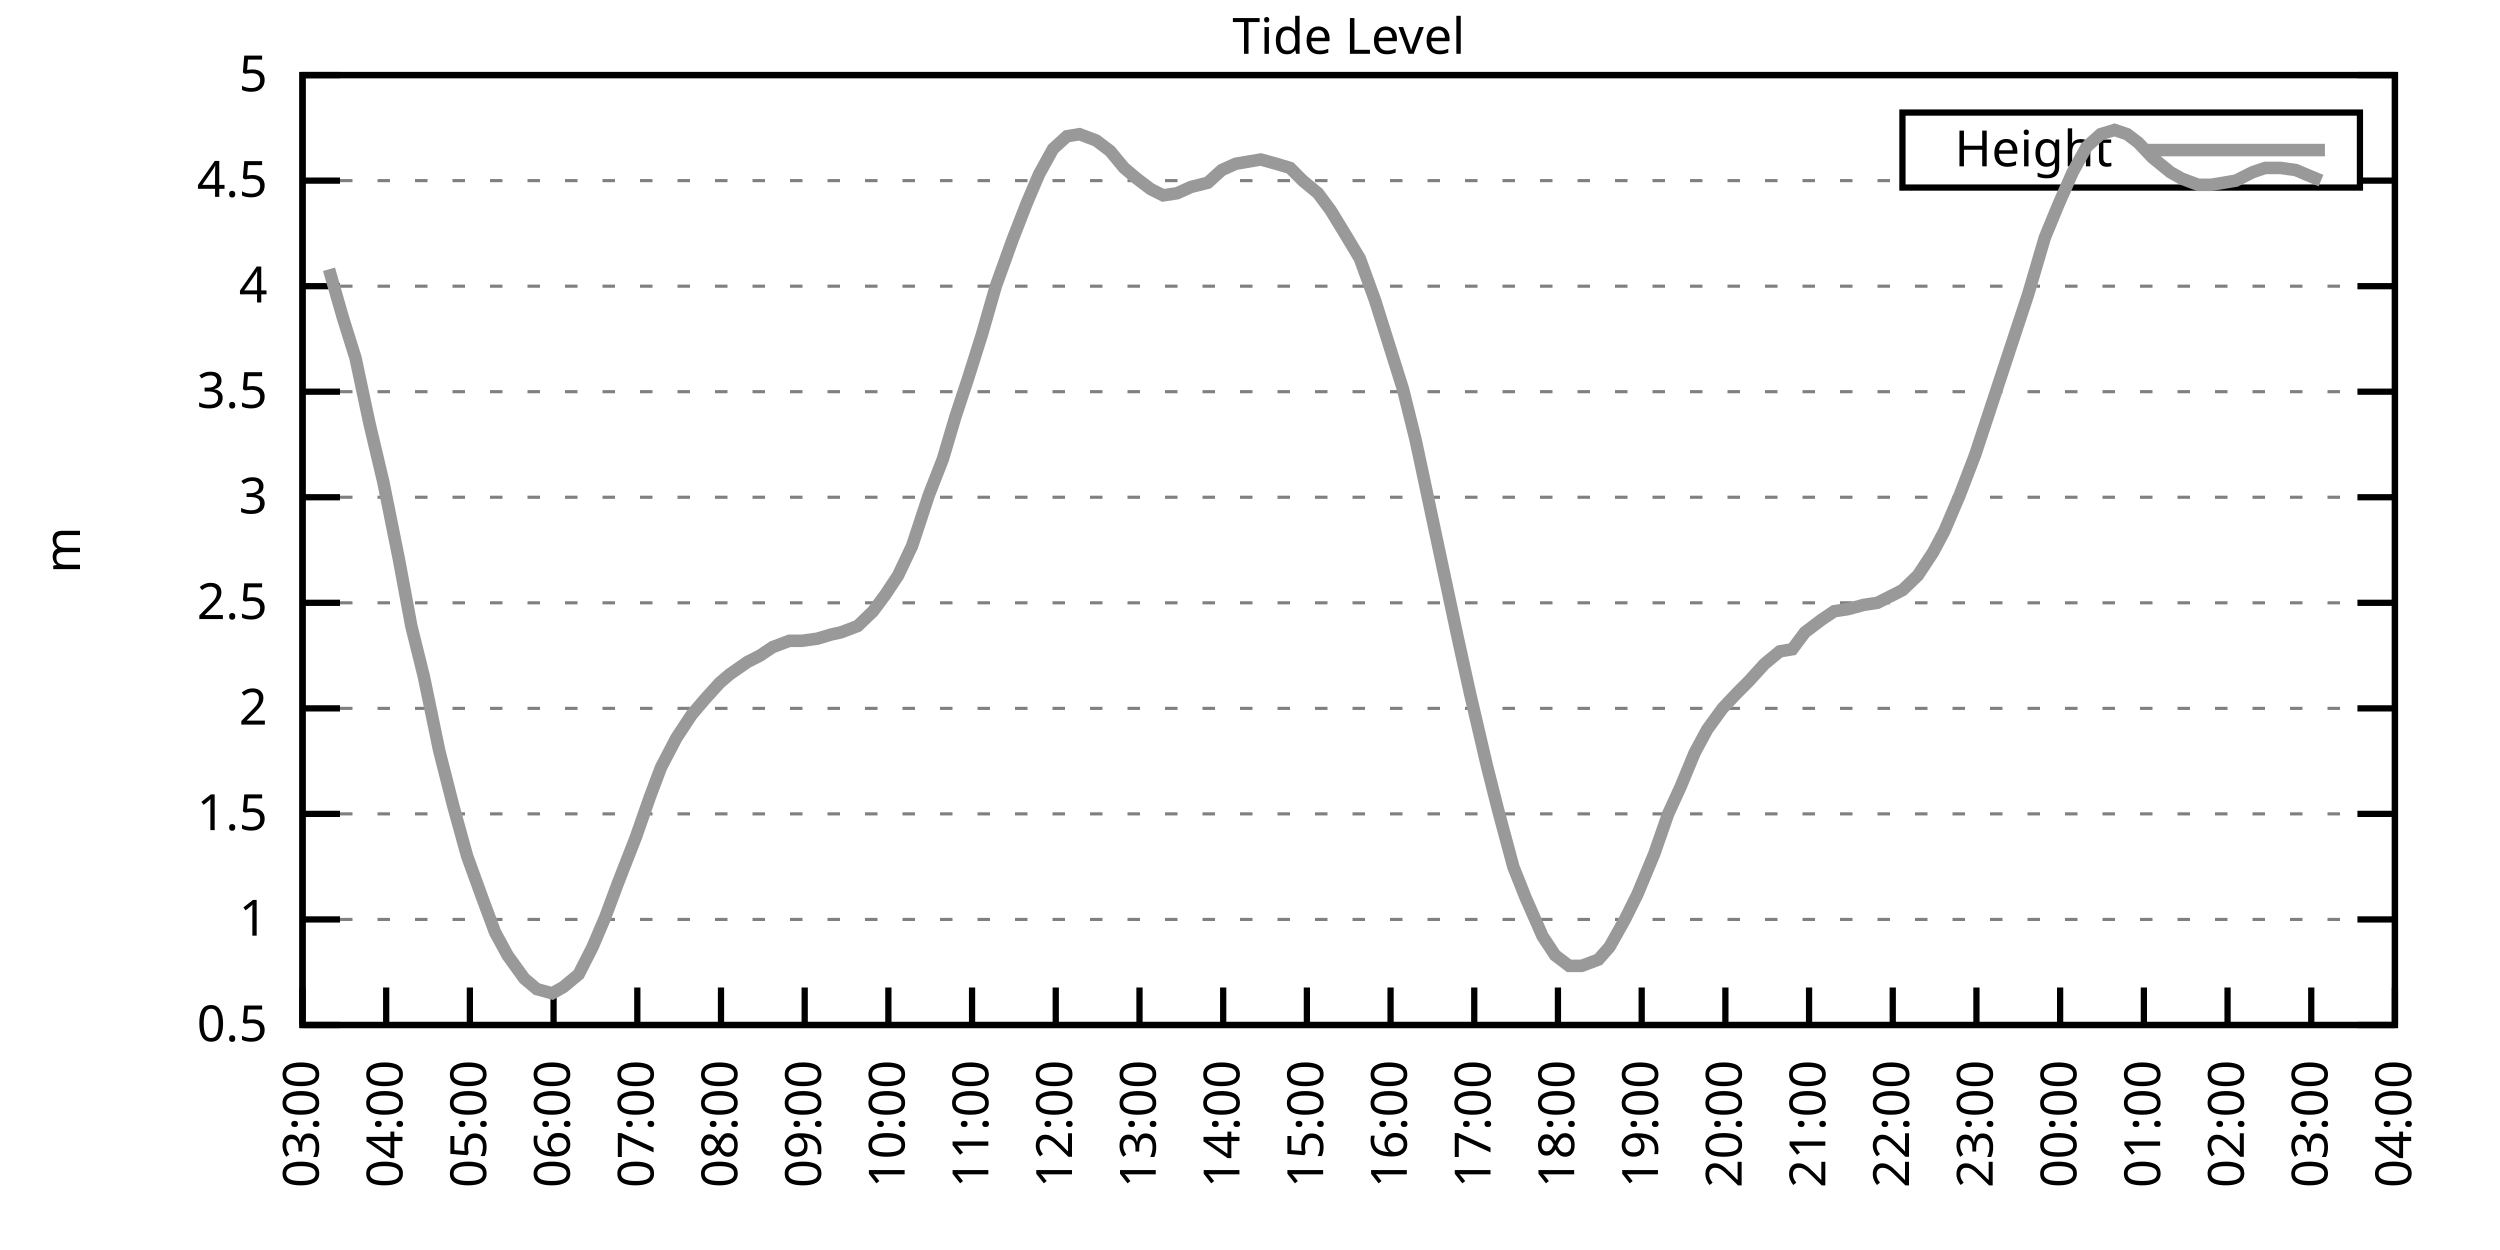
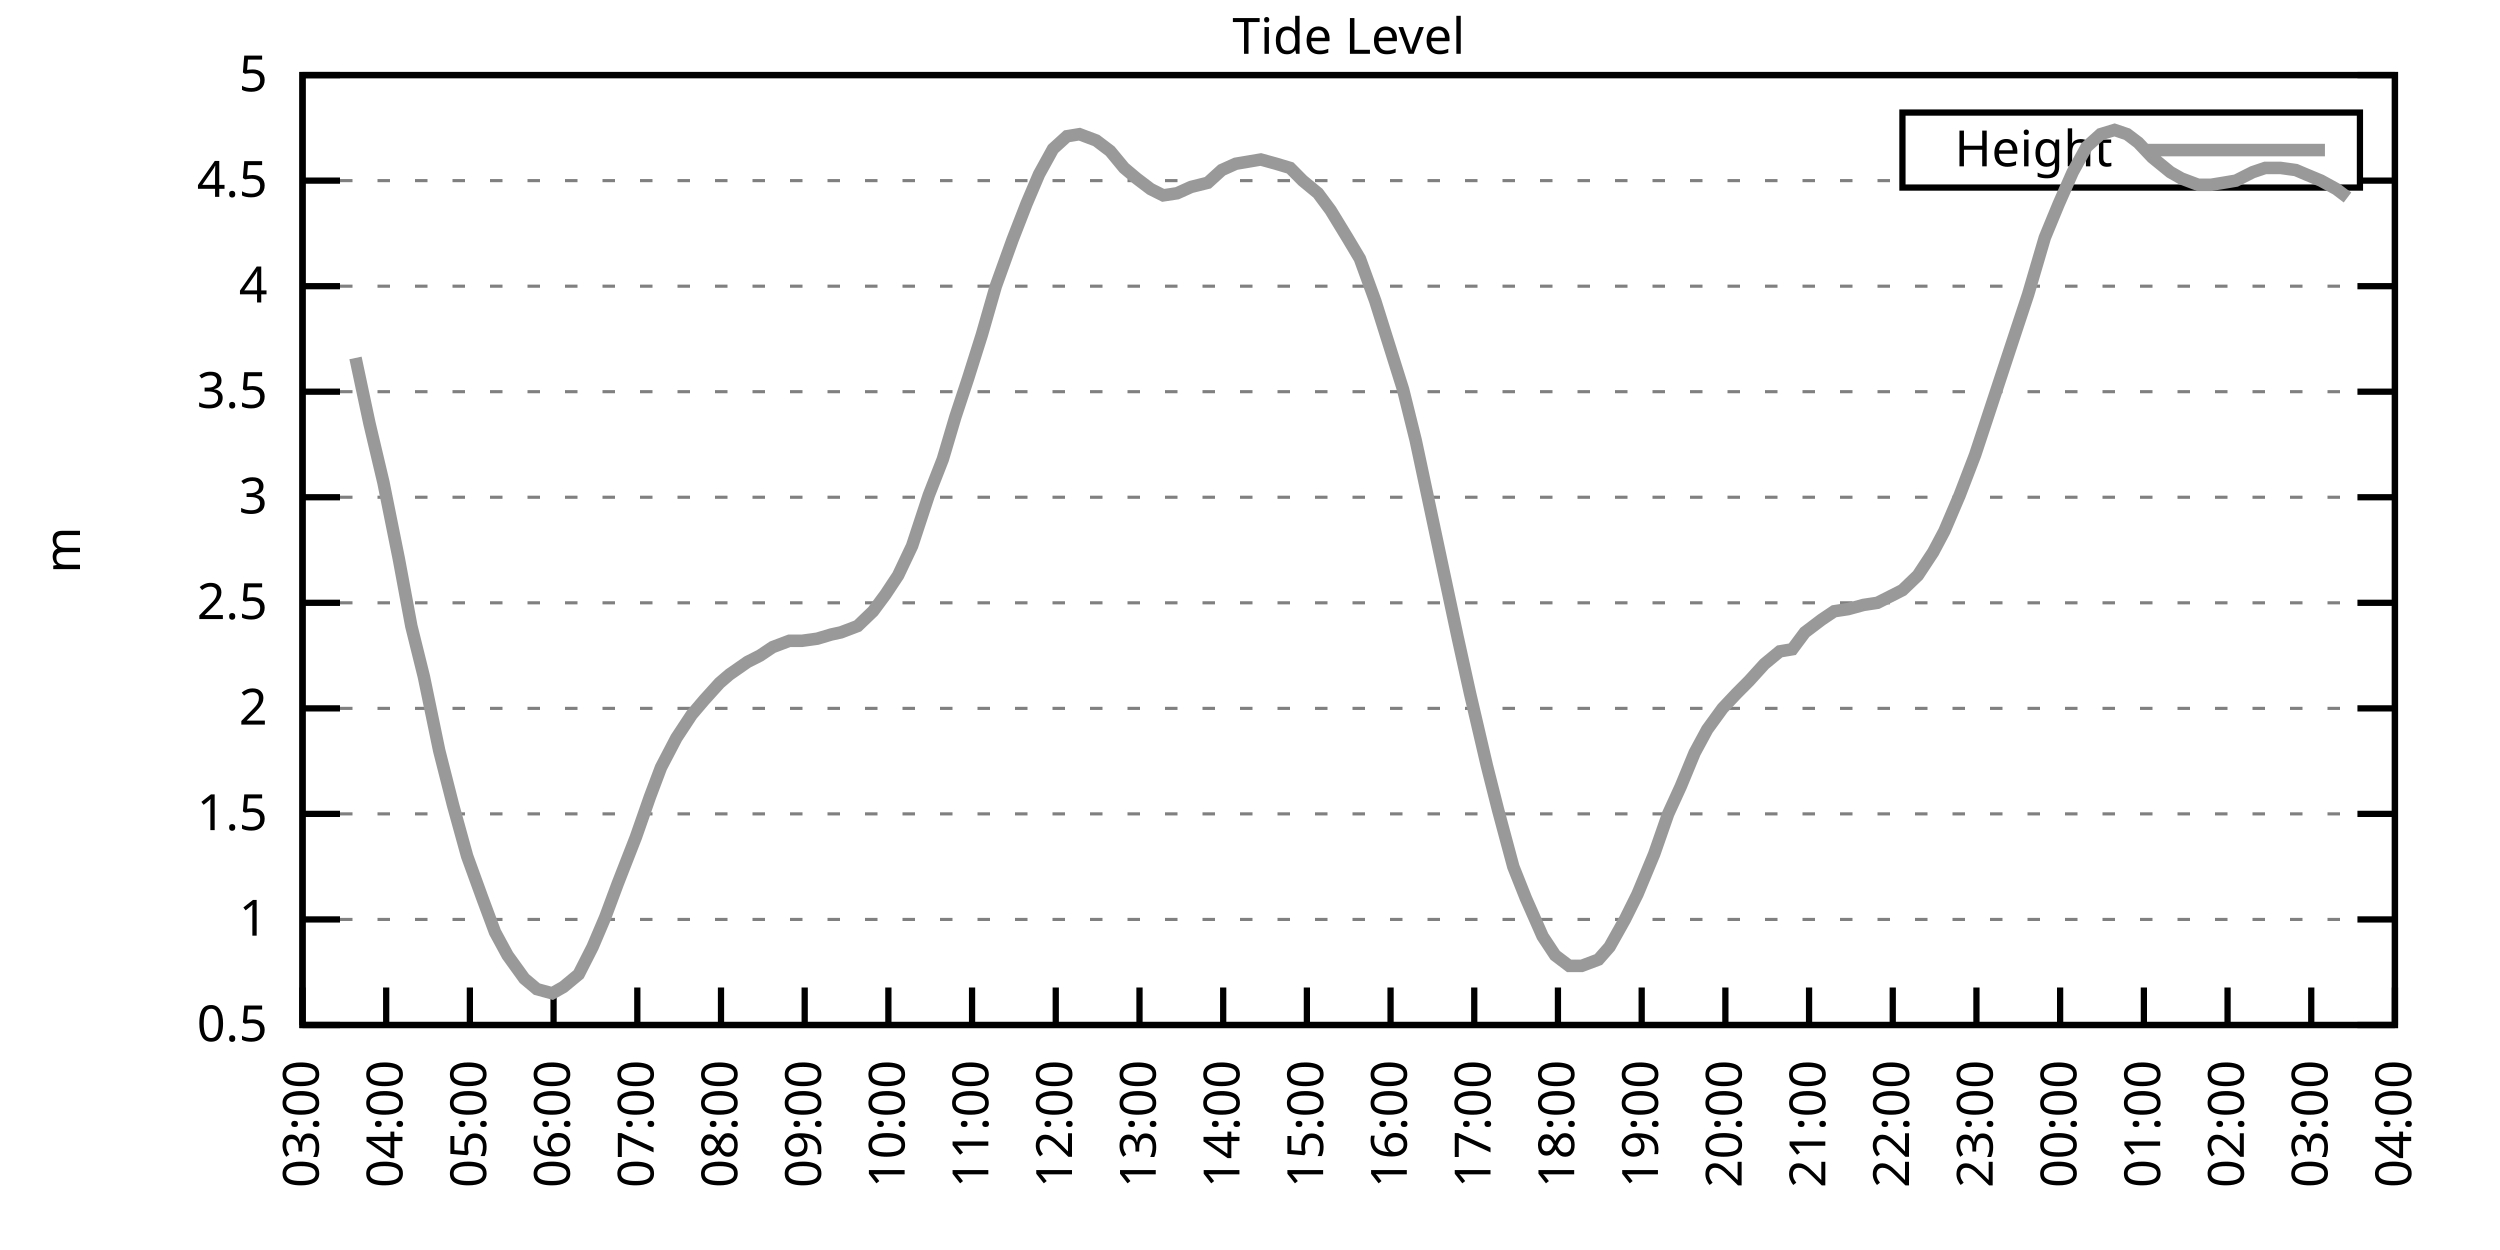
<svg xmlns="http://www.w3.org/2000/svg" xmlns:xlink="http://www.w3.org/1999/xlink" width="400" height="200" viewBox="0 0 400 200">
  <g id="gnuplot_canvas">
    <rect x="0" y="0" width="400" height="200" fill="none" />
    <defs>
      <circle id="gpDot" r="0.5" stroke-width="0.5" stroke="currentColor" />
      <path id="gpPt0" stroke-width="0.333" stroke="currentColor" d="M-1,0 h2 M0,-1 v2" />
      <path id="gpPt1" stroke-width="0.333" stroke="currentColor" d="M-1,-1 L1,1 M1,-1 L-1,1" />
      <path id="gpPt2" stroke-width="0.333" stroke="currentColor" d="M-1,0 L1,0 M0,-1 L0,1 M-1,-1 L1,1 M-1,1 L1,-1" />
      <rect id="gpPt3" stroke-width="0.333" stroke="currentColor" x="-1" y="-1" width="2" height="2" />
      <rect id="gpPt4" stroke-width="0.333" stroke="currentColor" fill="currentColor" x="-1" y="-1" width="2" height="2" />
      <circle id="gpPt5" stroke-width="0.333" stroke="currentColor" cx="0" cy="0" r="1" />
      <use xlink:href="#gpPt5" id="gpPt6" fill="currentColor" stroke="none" />
      <path id="gpPt7" stroke-width="0.333" stroke="currentColor" d="M0,-1.33 L-1.33,0.67 L1.33,0.67 z" />
      <use xlink:href="#gpPt7" id="gpPt8" fill="currentColor" stroke="none" />
      <use xlink:href="#gpPt7" id="gpPt9" stroke="currentColor" transform="rotate(180)" />
      <use xlink:href="#gpPt9" id="gpPt10" fill="currentColor" stroke="none" />
      <use xlink:href="#gpPt3" id="gpPt11" stroke="currentColor" transform="rotate(45)" />
      <use xlink:href="#gpPt11" id="gpPt12" fill="currentColor" stroke="none" />
      <path id="gpPt13" stroke-width="0.333" stroke="currentColor" d="M0,1.330 L1.265,0.411 L0.782,-1.067 L-0.782,-1.076 L-1.265,0.411 z" />
      <use xlink:href="#gpPt13" id="gpPt14" fill="currentColor" stroke="none" />
      <filter id="textbox" filterUnits="objectBoundingBox" x="0" y="0" height="1" width="1">
        <feFlood flood-color="white" flood-opacity="1" result="bgnd" />
        <feComposite in="SourceGraphic" in2="bgnd" operator="atop" />
      </filter>
      <filter id="greybox" filterUnits="objectBoundingBox" x="0" y="0" height="1" width="1">
        <feFlood flood-color="lightgrey" flood-opacity="1" result="grey" />
        <feComposite in="SourceGraphic" in2="grey" operator="atop" />
      </filter>
    </defs>
    <g fill="none" color="white" stroke="currentColor" stroke-width="1.00" stroke-linecap="butt" stroke-linejoin="miter">
</g>
    <g fill="none" color="black" stroke="currentColor" stroke-width="1.00" stroke-linecap="butt" stroke-linejoin="miter">
      <g stroke="none" shape-rendering="crispEdges">
        <polygon fill="rgb(255, 255, 255)" points="48.40,164.00 383.18,164.00 383.18,12.02 48.40,12.02 " />
      </g>
    </g>
    <g fill="none" color="black" stroke="currentColor" stroke-width="1.00" stroke-linecap="butt" stroke-linejoin="miter">
</g>
    <g fill="none" color="black" stroke="black" stroke-width="0.50" stroke-linecap="butt" stroke-linejoin="miter">
</g>
    <g fill="none" color="gray" stroke="currentColor" stroke-width="0.50" stroke-linecap="butt" stroke-linejoin="miter">
      <path stroke="gray" stroke-dasharray="2,4" class="gridline" d="M48.40,164.00 L383.19,164.00  " />
    </g>
    <g fill="none" color="gray" stroke="gray" stroke-width="1.00" stroke-linecap="butt" stroke-linejoin="miter">
</g>
    <g fill="none" color="black" stroke="currentColor" stroke-width="1.00" stroke-linecap="butt" stroke-linejoin="miter">
      <path stroke="black" d="M48.40,164.00 L54.40,164.00 M383.19,164.00 L377.19,164.00  " />
      <g transform="translate(42.80,166.60)" stroke="none" fill="black" font-family="Sans" font-size="8.00" text-anchor="end">
        <text>
          <tspan font-family="Sans"> 0.5</tspan>
        </text>
      </g>
    </g>
    <g fill="none" color="black" stroke="currentColor" stroke-width="1.00" stroke-linecap="butt" stroke-linejoin="miter">
</g>
    <g fill="none" color="black" stroke="black" stroke-width="0.50" stroke-linecap="butt" stroke-linejoin="miter">
</g>
    <g fill="none" color="gray" stroke="currentColor" stroke-width="0.50" stroke-linecap="butt" stroke-linejoin="miter">
      <path stroke="gray" stroke-dasharray="2,4" class="gridline" d="M48.40,147.11 L383.19,147.11  " />
    </g>
    <g fill="none" color="gray" stroke="gray" stroke-width="1.00" stroke-linecap="butt" stroke-linejoin="miter">
</g>
    <g fill="none" color="black" stroke="currentColor" stroke-width="1.00" stroke-linecap="butt" stroke-linejoin="miter">
      <path stroke="black" d="M48.40,147.11 L54.40,147.11 M383.19,147.11 L377.19,147.11  " />
      <g transform="translate(42.80,149.71)" stroke="none" fill="black" font-family="Sans" font-size="8.00" text-anchor="end">
        <text>
          <tspan font-family="Sans"> 1</tspan>
        </text>
      </g>
    </g>
    <g fill="none" color="black" stroke="currentColor" stroke-width="1.00" stroke-linecap="butt" stroke-linejoin="miter">
</g>
    <g fill="none" color="black" stroke="black" stroke-width="0.50" stroke-linecap="butt" stroke-linejoin="miter">
</g>
    <g fill="none" color="gray" stroke="currentColor" stroke-width="0.50" stroke-linecap="butt" stroke-linejoin="miter">
      <path stroke="gray" stroke-dasharray="2,4" class="gridline" d="M48.40,130.22 L383.19,130.22  " />
    </g>
    <g fill="none" color="gray" stroke="gray" stroke-width="1.00" stroke-linecap="butt" stroke-linejoin="miter">
</g>
    <g fill="none" color="black" stroke="currentColor" stroke-width="1.00" stroke-linecap="butt" stroke-linejoin="miter">
      <path stroke="black" d="M48.40,130.22 L54.40,130.22 M383.19,130.22 L377.19,130.22  " />
      <g transform="translate(42.80,132.82)" stroke="none" fill="black" font-family="Sans" font-size="8.00" text-anchor="end">
        <text>
          <tspan font-family="Sans"> 1.5</tspan>
        </text>
      </g>
    </g>
    <g fill="none" color="black" stroke="currentColor" stroke-width="1.00" stroke-linecap="butt" stroke-linejoin="miter">
</g>
    <g fill="none" color="black" stroke="black" stroke-width="0.50" stroke-linecap="butt" stroke-linejoin="miter">
</g>
    <g fill="none" color="gray" stroke="currentColor" stroke-width="0.50" stroke-linecap="butt" stroke-linejoin="miter">
      <path stroke="gray" stroke-dasharray="2,4" class="gridline" d="M48.40,113.34 L383.19,113.34  " />
    </g>
    <g fill="none" color="gray" stroke="gray" stroke-width="1.00" stroke-linecap="butt" stroke-linejoin="miter">
</g>
    <g fill="none" color="black" stroke="currentColor" stroke-width="1.00" stroke-linecap="butt" stroke-linejoin="miter">
      <path stroke="black" d="M48.40,113.34 L54.40,113.34 M383.19,113.34 L377.19,113.34  " />
      <g transform="translate(42.80,115.94)" stroke="none" fill="black" font-family="Sans" font-size="8.00" text-anchor="end">
        <text>
          <tspan font-family="Sans"> 2</tspan>
        </text>
      </g>
    </g>
    <g fill="none" color="black" stroke="currentColor" stroke-width="1.00" stroke-linecap="butt" stroke-linejoin="miter">
</g>
    <g fill="none" color="black" stroke="black" stroke-width="0.50" stroke-linecap="butt" stroke-linejoin="miter">
</g>
    <g fill="none" color="gray" stroke="currentColor" stroke-width="0.50" stroke-linecap="butt" stroke-linejoin="miter">
      <path stroke="gray" stroke-dasharray="2,4" class="gridline" d="M48.40,96.45 L383.19,96.45  " />
    </g>
    <g fill="none" color="gray" stroke="gray" stroke-width="1.00" stroke-linecap="butt" stroke-linejoin="miter">
</g>
    <g fill="none" color="black" stroke="currentColor" stroke-width="1.00" stroke-linecap="butt" stroke-linejoin="miter">
      <path stroke="black" d="M48.40,96.45 L54.40,96.45 M383.19,96.45 L377.19,96.45  " />
      <g transform="translate(42.80,99.05)" stroke="none" fill="black" font-family="Sans" font-size="8.00" text-anchor="end">
        <text>
          <tspan font-family="Sans"> 2.5</tspan>
        </text>
      </g>
    </g>
    <g fill="none" color="black" stroke="currentColor" stroke-width="1.00" stroke-linecap="butt" stroke-linejoin="miter">
</g>
    <g fill="none" color="black" stroke="black" stroke-width="0.50" stroke-linecap="butt" stroke-linejoin="miter">
</g>
    <g fill="none" color="gray" stroke="currentColor" stroke-width="0.50" stroke-linecap="butt" stroke-linejoin="miter">
      <path stroke="gray" stroke-dasharray="2,4" class="gridline" d="M48.40,79.56 L383.19,79.56  " />
    </g>
    <g fill="none" color="gray" stroke="gray" stroke-width="1.00" stroke-linecap="butt" stroke-linejoin="miter">
</g>
    <g fill="none" color="black" stroke="currentColor" stroke-width="1.00" stroke-linecap="butt" stroke-linejoin="miter">
      <path stroke="black" d="M48.40,79.56 L54.40,79.56 M383.19,79.56 L377.19,79.56  " />
      <g transform="translate(42.80,82.16)" stroke="none" fill="black" font-family="Sans" font-size="8.00" text-anchor="end">
        <text>
          <tspan font-family="Sans"> 3</tspan>
        </text>
      </g>
    </g>
    <g fill="none" color="black" stroke="currentColor" stroke-width="1.00" stroke-linecap="butt" stroke-linejoin="miter">
</g>
    <g fill="none" color="black" stroke="black" stroke-width="0.50" stroke-linecap="butt" stroke-linejoin="miter">
</g>
    <g fill="none" color="gray" stroke="currentColor" stroke-width="0.50" stroke-linecap="butt" stroke-linejoin="miter">
      <path stroke="gray" stroke-dasharray="2,4" class="gridline" d="M48.40,62.67 L383.19,62.67  " />
    </g>
    <g fill="none" color="gray" stroke="gray" stroke-width="1.00" stroke-linecap="butt" stroke-linejoin="miter">
</g>
    <g fill="none" color="black" stroke="currentColor" stroke-width="1.00" stroke-linecap="butt" stroke-linejoin="miter">
      <path stroke="black" d="M48.40,62.67 L54.40,62.67 M383.19,62.67 L377.19,62.67  " />
      <g transform="translate(42.80,65.27)" stroke="none" fill="black" font-family="Sans" font-size="8.00" text-anchor="end">
        <text>
          <tspan font-family="Sans"> 3.5</tspan>
        </text>
      </g>
    </g>
    <g fill="none" color="black" stroke="currentColor" stroke-width="1.00" stroke-linecap="butt" stroke-linejoin="miter">
</g>
    <g fill="none" color="black" stroke="black" stroke-width="0.50" stroke-linecap="butt" stroke-linejoin="miter">
</g>
    <g fill="none" color="gray" stroke="currentColor" stroke-width="0.50" stroke-linecap="butt" stroke-linejoin="miter">
      <path stroke="gray" stroke-dasharray="2,4" class="gridline" d="M48.40,45.79 L383.19,45.79  " />
    </g>
    <g fill="none" color="gray" stroke="gray" stroke-width="1.00" stroke-linecap="butt" stroke-linejoin="miter">
</g>
    <g fill="none" color="black" stroke="currentColor" stroke-width="1.00" stroke-linecap="butt" stroke-linejoin="miter">
      <path stroke="black" d="M48.40,45.79 L54.40,45.79 M383.19,45.79 L377.19,45.79  " />
      <g transform="translate(42.80,48.39)" stroke="none" fill="black" font-family="Sans" font-size="8.00" text-anchor="end">
        <text>
          <tspan font-family="Sans"> 4</tspan>
        </text>
      </g>
    </g>
    <g fill="none" color="black" stroke="currentColor" stroke-width="1.00" stroke-linecap="butt" stroke-linejoin="miter">
</g>
    <g fill="none" color="black" stroke="black" stroke-width="0.50" stroke-linecap="butt" stroke-linejoin="miter">
</g>
    <g fill="none" color="gray" stroke="currentColor" stroke-width="0.50" stroke-linecap="butt" stroke-linejoin="miter">
      <path stroke="gray" stroke-dasharray="2,4" class="gridline" d="M48.40,28.90 L304.39,28.90 M377.59,28.90 L383.19,28.90  " />
    </g>
    <g fill="none" color="gray" stroke="gray" stroke-width="1.00" stroke-linecap="butt" stroke-linejoin="miter">
</g>
    <g fill="none" color="black" stroke="currentColor" stroke-width="1.00" stroke-linecap="butt" stroke-linejoin="miter">
      <path stroke="black" d="M48.40,28.90 L54.40,28.90 M383.19,28.90 L377.19,28.90  " />
      <g transform="translate(42.80,31.50)" stroke="none" fill="black" font-family="Sans" font-size="8.00" text-anchor="end">
        <text>
          <tspan font-family="Sans"> 4.5</tspan>
        </text>
      </g>
    </g>
    <g fill="none" color="black" stroke="currentColor" stroke-width="1.00" stroke-linecap="butt" stroke-linejoin="miter">
</g>
    <g fill="none" color="black" stroke="black" stroke-width="0.50" stroke-linecap="butt" stroke-linejoin="miter">
</g>
    <g fill="none" color="gray" stroke="currentColor" stroke-width="0.50" stroke-linecap="butt" stroke-linejoin="miter">
      <path stroke="gray" stroke-dasharray="2,4" class="gridline" d="M48.40,12.01 L383.19,12.01  " />
    </g>
    <g fill="none" color="gray" stroke="gray" stroke-width="1.00" stroke-linecap="butt" stroke-linejoin="miter">
</g>
    <g fill="none" color="black" stroke="currentColor" stroke-width="1.00" stroke-linecap="butt" stroke-linejoin="miter">
      <path stroke="black" d="M48.40,12.01 L54.40,12.01 M383.19,12.01 L377.19,12.01  " />
      <g transform="translate(42.80,14.61)" stroke="none" fill="black" font-family="Sans" font-size="8.00" text-anchor="end">
        <text>
          <tspan font-family="Sans"> 5</tspan>
        </text>
      </g>
    </g>
    <g fill="none" color="black" stroke="currentColor" stroke-width="1.00" stroke-linecap="butt" stroke-linejoin="miter">
      <path stroke="black" d="M48.40,164.00 L48.40,158.00  " />
      <g transform="translate(51.00,169.60) rotate(270.00)" stroke="none" fill="black" font-family="Sans" font-size="8.00" text-anchor="end">
        <text>
          <tspan font-family="Sans">03:00</tspan>
        </text>
      </g>
    </g>
    <g fill="none" color="black" stroke="currentColor" stroke-width="1.00" stroke-linecap="butt" stroke-linejoin="miter">
      <path stroke="black" d="M61.79,164.00 L61.79,158.00  " />
      <g transform="translate(64.39,169.60) rotate(270.00)" stroke="none" fill="black" font-family="Sans" font-size="8.00" text-anchor="end">
        <text>
          <tspan font-family="Sans">04:00</tspan>
        </text>
      </g>
    </g>
    <g fill="none" color="black" stroke="currentColor" stroke-width="1.00" stroke-linecap="butt" stroke-linejoin="miter">
      <path stroke="black" d="M75.18,164.00 L75.18,158.00  " />
      <g transform="translate(77.78,169.60) rotate(270.00)" stroke="none" fill="black" font-family="Sans" font-size="8.00" text-anchor="end">
        <text>
          <tspan font-family="Sans">05:00</tspan>
        </text>
      </g>
    </g>
    <g fill="none" color="black" stroke="currentColor" stroke-width="1.00" stroke-linecap="butt" stroke-linejoin="miter">
      <path stroke="black" d="M88.57,164.00 L88.57,158.00  " />
      <g transform="translate(91.17,169.60) rotate(270.00)" stroke="none" fill="black" font-family="Sans" font-size="8.00" text-anchor="end">
        <text>
          <tspan font-family="Sans">06:00</tspan>
        </text>
      </g>
    </g>
    <g fill="none" color="black" stroke="currentColor" stroke-width="1.00" stroke-linecap="butt" stroke-linejoin="miter">
      <path stroke="black" d="M101.97,164.00 L101.97,158.00  " />
      <g transform="translate(104.57,169.60) rotate(270.00)" stroke="none" fill="black" font-family="Sans" font-size="8.00" text-anchor="end">
        <text>
          <tspan font-family="Sans">07:00</tspan>
        </text>
      </g>
    </g>
    <g fill="none" color="black" stroke="currentColor" stroke-width="1.00" stroke-linecap="butt" stroke-linejoin="miter">
      <path stroke="black" d="M115.36,164.00 L115.36,158.00  " />
      <g transform="translate(117.96,169.60) rotate(270.00)" stroke="none" fill="black" font-family="Sans" font-size="8.00" text-anchor="end">
        <text>
          <tspan font-family="Sans">08:00</tspan>
        </text>
      </g>
    </g>
    <g fill="none" color="black" stroke="currentColor" stroke-width="1.00" stroke-linecap="butt" stroke-linejoin="miter">
      <path stroke="black" d="M128.75,164.00 L128.75,158.00  " />
      <g transform="translate(131.35,169.60) rotate(270.00)" stroke="none" fill="black" font-family="Sans" font-size="8.00" text-anchor="end">
        <text>
          <tspan font-family="Sans">09:00</tspan>
        </text>
      </g>
    </g>
    <g fill="none" color="black" stroke="currentColor" stroke-width="1.00" stroke-linecap="butt" stroke-linejoin="miter">
      <path stroke="black" d="M142.14,164.00 L142.14,158.00  " />
      <g transform="translate(144.74,169.60) rotate(270.00)" stroke="none" fill="black" font-family="Sans" font-size="8.00" text-anchor="end">
        <text>
          <tspan font-family="Sans">10:00</tspan>
        </text>
      </g>
    </g>
    <g fill="none" color="black" stroke="currentColor" stroke-width="1.00" stroke-linecap="butt" stroke-linejoin="miter">
      <path stroke="black" d="M155.53,164.00 L155.53,158.00  " />
      <g transform="translate(158.13,169.60) rotate(270.00)" stroke="none" fill="black" font-family="Sans" font-size="8.00" text-anchor="end">
        <text>
          <tspan font-family="Sans">11:00</tspan>
        </text>
      </g>
    </g>
    <g fill="none" color="black" stroke="currentColor" stroke-width="1.00" stroke-linecap="butt" stroke-linejoin="miter">
      <path stroke="black" d="M168.92,164.00 L168.92,158.00  " />
      <g transform="translate(171.52,169.60) rotate(270.00)" stroke="none" fill="black" font-family="Sans" font-size="8.00" text-anchor="end">
        <text>
          <tspan font-family="Sans">12:00</tspan>
        </text>
      </g>
    </g>
    <g fill="none" color="black" stroke="currentColor" stroke-width="1.00" stroke-linecap="butt" stroke-linejoin="miter">
      <path stroke="black" d="M182.32,164.00 L182.32,158.00  " />
      <g transform="translate(184.92,169.60) rotate(270.00)" stroke="none" fill="black" font-family="Sans" font-size="8.00" text-anchor="end">
        <text>
          <tspan font-family="Sans">13:00</tspan>
        </text>
      </g>
    </g>
    <g fill="none" color="black" stroke="currentColor" stroke-width="1.00" stroke-linecap="butt" stroke-linejoin="miter">
      <path stroke="black" d="M195.71,164.00 L195.71,158.00  " />
      <g transform="translate(198.31,169.60) rotate(270.00)" stroke="none" fill="black" font-family="Sans" font-size="8.00" text-anchor="end">
        <text>
          <tspan font-family="Sans">14:00</tspan>
        </text>
      </g>
    </g>
    <g fill="none" color="black" stroke="currentColor" stroke-width="1.00" stroke-linecap="butt" stroke-linejoin="miter">
      <path stroke="black" d="M209.10,164.00 L209.10,158.00  " />
      <g transform="translate(211.70,169.60) rotate(270.00)" stroke="none" fill="black" font-family="Sans" font-size="8.00" text-anchor="end">
        <text>
          <tspan font-family="Sans">15:00</tspan>
        </text>
      </g>
    </g>
    <g fill="none" color="black" stroke="currentColor" stroke-width="1.00" stroke-linecap="butt" stroke-linejoin="miter">
      <path stroke="black" d="M222.49,164.00 L222.49,158.00  " />
      <g transform="translate(225.09,169.60) rotate(270.00)" stroke="none" fill="black" font-family="Sans" font-size="8.00" text-anchor="end">
        <text>
          <tspan font-family="Sans">16:00</tspan>
        </text>
      </g>
    </g>
    <g fill="none" color="black" stroke="currentColor" stroke-width="1.00" stroke-linecap="butt" stroke-linejoin="miter">
      <path stroke="black" d="M235.88,164.00 L235.88,158.00  " />
      <g transform="translate(238.48,169.60) rotate(270.00)" stroke="none" fill="black" font-family="Sans" font-size="8.00" text-anchor="end">
        <text>
          <tspan font-family="Sans">17:00</tspan>
        </text>
      </g>
    </g>
    <g fill="none" color="black" stroke="currentColor" stroke-width="1.00" stroke-linecap="butt" stroke-linejoin="miter">
      <path stroke="black" d="M249.27,164.00 L249.27,158.00  " />
      <g transform="translate(251.87,169.60) rotate(270.00)" stroke="none" fill="black" font-family="Sans" font-size="8.00" text-anchor="end">
        <text>
          <tspan font-family="Sans">18:00</tspan>
        </text>
      </g>
    </g>
    <g fill="none" color="black" stroke="currentColor" stroke-width="1.00" stroke-linecap="butt" stroke-linejoin="miter">
      <path stroke="black" d="M262.67,164.00 L262.67,158.00  " />
      <g transform="translate(265.27,169.60) rotate(270.00)" stroke="none" fill="black" font-family="Sans" font-size="8.00" text-anchor="end">
        <text>
          <tspan font-family="Sans">19:00</tspan>
        </text>
      </g>
    </g>
    <g fill="none" color="black" stroke="currentColor" stroke-width="1.00" stroke-linecap="butt" stroke-linejoin="miter">
      <path stroke="black" d="M276.06,164.00 L276.06,158.00  " />
      <g transform="translate(278.66,169.60) rotate(270.00)" stroke="none" fill="black" font-family="Sans" font-size="8.00" text-anchor="end">
        <text>
          <tspan font-family="Sans">20:00</tspan>
        </text>
      </g>
    </g>
    <g fill="none" color="black" stroke="currentColor" stroke-width="1.00" stroke-linecap="butt" stroke-linejoin="miter">
      <path stroke="black" d="M289.45,164.00 L289.45,158.00  " />
      <g transform="translate(292.05,169.60) rotate(270.00)" stroke="none" fill="black" font-family="Sans" font-size="8.00" text-anchor="end">
        <text>
          <tspan font-family="Sans">21:00</tspan>
        </text>
      </g>
    </g>
    <g fill="none" color="black" stroke="currentColor" stroke-width="1.00" stroke-linecap="butt" stroke-linejoin="miter">
      <path stroke="black" d="M302.84,164.00 L302.84,158.00  " />
      <g transform="translate(305.44,169.60) rotate(270.00)" stroke="none" fill="black" font-family="Sans" font-size="8.00" text-anchor="end">
        <text>
          <tspan font-family="Sans">22:00</tspan>
        </text>
      </g>
    </g>
    <g fill="none" color="black" stroke="currentColor" stroke-width="1.00" stroke-linecap="butt" stroke-linejoin="miter">
      <path stroke="black" d="M316.23,164.00 L316.23,158.00  " />
      <g transform="translate(318.83,169.60) rotate(270.00)" stroke="none" fill="black" font-family="Sans" font-size="8.00" text-anchor="end">
        <text>
          <tspan font-family="Sans">23:00</tspan>
        </text>
      </g>
    </g>
    <g fill="none" color="black" stroke="currentColor" stroke-width="1.00" stroke-linecap="butt" stroke-linejoin="miter">
      <path stroke="black" d="M329.62,164.00 L329.62,158.00  " />
      <g transform="translate(332.22,169.60) rotate(270.00)" stroke="none" fill="black" font-family="Sans" font-size="8.00" text-anchor="end">
        <text>
          <tspan font-family="Sans">00:00</tspan>
        </text>
      </g>
    </g>
    <g fill="none" color="black" stroke="currentColor" stroke-width="1.00" stroke-linecap="butt" stroke-linejoin="miter">
      <path stroke="black" d="M343.02,164.00 L343.02,158.00  " />
      <g transform="translate(345.62,169.60) rotate(270.00)" stroke="none" fill="black" font-family="Sans" font-size="8.00" text-anchor="end">
        <text>
          <tspan font-family="Sans">01:00</tspan>
        </text>
      </g>
    </g>
    <g fill="none" color="black" stroke="currentColor" stroke-width="1.00" stroke-linecap="butt" stroke-linejoin="miter">
      <path stroke="black" d="M356.41,164.00 L356.41,158.00  " />
      <g transform="translate(359.01,169.60) rotate(270.00)" stroke="none" fill="black" font-family="Sans" font-size="8.00" text-anchor="end">
        <text>
          <tspan font-family="Sans">02:00</tspan>
        </text>
      </g>
    </g>
    <g fill="none" color="black" stroke="currentColor" stroke-width="1.00" stroke-linecap="butt" stroke-linejoin="miter">
      <path stroke="black" d="M369.80,164.00 L369.80,158.00  " />
      <g transform="translate(372.40,169.60) rotate(270.00)" stroke="none" fill="black" font-family="Sans" font-size="8.00" text-anchor="end">
        <text>
          <tspan font-family="Sans">03:00</tspan>
        </text>
      </g>
    </g>
    <g fill="none" color="black" stroke="currentColor" stroke-width="1.00" stroke-linecap="butt" stroke-linejoin="miter">
      <path stroke="black" d="M383.19,164.00 L383.19,158.00  " />
      <g transform="translate(385.79,169.60) rotate(270.00)" stroke="none" fill="black" font-family="Sans" font-size="8.00" text-anchor="end">
        <text>
          <tspan font-family="Sans">04:00</tspan>
        </text>
      </g>
    </g>
    <g fill="none" color="black" stroke="currentColor" stroke-width="1.00" stroke-linecap="butt" stroke-linejoin="miter">
</g>
    <g fill="none" color="black" stroke="currentColor" stroke-width="1.00" stroke-linecap="butt" stroke-linejoin="miter">
      <path stroke="black" d="M48.40,12.01 L48.40,164.00 L383.19,164.00 L383.19,12.01 L48.40,12.01 Z  " />
    </g>
    <g fill="none" color="black" stroke="currentColor" stroke-width="1.00" stroke-linecap="butt" stroke-linejoin="miter">
</g>
    <g fill="none" color="black" stroke="currentColor" stroke-width="1.00" stroke-linecap="butt" stroke-linejoin="miter">
      <path stroke="black" d="M304.39,30.01 L304.39,18.01 L377.59,18.01 L377.59,30.01 L304.39,30.01 Z  " />
    </g>
    <g id="Tide_level_plot_1">
      <g fill="none" color="white" stroke="black" stroke-width="2.00" stroke-linecap="butt" stroke-linejoin="miter">
</g>
      <g fill="none" color="black" stroke="currentColor" stroke-width="2.00" stroke-linecap="butt" stroke-linejoin="miter">
        <g transform="translate(337.99,26.61)" stroke="none" fill="black" font-family="Sans" font-size="8.00" text-anchor="end">
          <text>
            <tspan font-family="Sans">Height</tspan>
          </text>
        </g>
      </g>
      <g fill="none" color="black" stroke="currentColor" stroke-width="2.00" stroke-linecap="butt" stroke-linejoin="miter">
-         <path stroke="rgb(153, 153, 153)" d="M343.59,24.01 L371.99,24.01 M52.64,43.08 L54.87,50.85 L56.88,57.27 L59.11,67.74 L61.35,77.20 L63.80,89.36   L65.81,100.16 L67.82,108.27 L70.27,120.09 L72.50,128.87 L74.74,136.98 L77.19,143.73 L79.20,149.14 L81.21,152.85   L83.89,156.57 L85.90,158.26 L88.35,158.93 L90.14,157.92 L92.59,155.89 L94.82,151.50 L96.83,146.77 L98.84,141.37   L101.74,133.94 L103.98,127.52 L105.76,122.79 L108.22,118.07 L110.67,114.35 L112.68,111.99 L115.13,109.28 L116.70,107.93   L119.60,105.91 L121.61,104.89 L123.62,103.54 L126.29,102.53 L128.30,102.53 L130.76,102.19 L132.99,101.52 L134.55,101.18   L137.23,100.16 L139.69,97.80 L141.69,95.10 L143.70,92.06 L145.94,87.33 L148.61,79.22 L150.85,73.48 L152.85,66.73   L154.86,60.65 L157.10,53.55 L159.33,45.79 L162.01,38.35 L164.24,32.61 L166.25,27.88 L168.48,23.83 L170.71,21.80   L172.72,21.47 L175.40,22.48 L177.63,24.17 L179.86,26.87 L181.87,28.56 L184.10,30.25 L186.11,31.26 L188.34,30.92   L190.57,29.91 L193.25,29.24 L195.48,27.21 L197.72,26.20 L199.73,25.86 L201.73,25.52 L204.19,26.20 L206.42,26.87   L208.43,28.90 L210.88,30.92 L212.89,33.63 L215.57,38.02 L217.58,41.39 L220.04,48.15 L222.27,55.24 L224.50,62.34   L226.51,70.44 L228.74,80.91 L230.75,90.37 L233.20,101.85 L235.21,110.97 L237.89,122.46 L239.68,129.55 L242.13,138.67   L244.14,143.73 L246.82,149.81 L248.83,152.85 L251.06,154.54 L253.07,154.54 L255.75,153.53 L257.53,151.50 L259.99,147.11   L262.00,143.06 L264.67,136.64 L266.91,130.22 L268.92,125.83 L271.15,120.43 L273.16,116.71 L275.61,113.34 L277.84,110.97   L279.85,108.95 L282.31,106.24 L284.76,104.22 L286.77,103.88 L288.78,101.18 L291.46,99.15 L293.47,97.80 L295.70,97.46   L298.15,96.79 L300.39,96.45 L302.39,95.44 L304.40,94.42 L306.86,92.06 L309.31,88.34 L311.10,84.97 L313.55,79.22   L316.01,72.81 L318.02,66.73 L320.47,59.30 L322.70,52.54 L324.49,47.14 L327.17,38.02 L329.40,32.61 L331.63,27.55   L333.86,23.49 L336.10,21.47 L338.33,20.79 L340.34,21.47 L342.12,22.82 L344.35,25.18 L347.26,27.55 L349.04,28.56   L351.72,29.57 L353.73,29.57 L355.74,29.24 L357.75,28.90 L360.42,27.55 L362.43,26.87 L364.89,26.87 L367.34,27.21   L368.91,27.88 L371.36,28.90  " />
+         <path stroke="rgb(153, 153, 153)" d="M343.59,24.01 L371.99,24.01 M56.88,57.27 L59.11,67.74 L61.35,77.20 L63.80,89.36 L65.81,100.16 L67.82,108.27   L70.27,120.09 L72.50,128.87 L74.74,136.98 L77.19,143.73 L79.20,149.14 L81.21,152.85 L83.89,156.57 L85.90,158.26   L88.35,158.93 L90.14,157.92 L92.59,155.89 L94.82,151.50 L96.83,146.77 L98.84,141.37 L101.74,133.94 L103.98,127.52   L105.76,122.79 L108.22,118.07 L110.67,114.35 L112.68,111.99 L115.13,109.28 L116.70,107.93 L119.60,105.91 L121.61,104.89   L123.62,103.54 L126.29,102.53 L128.30,102.53 L130.76,102.19 L132.99,101.52 L134.55,101.18 L137.23,100.16 L139.69,97.80   L141.69,95.10 L143.70,92.06 L145.94,87.33 L148.61,79.22 L150.85,73.48 L152.85,66.73 L154.86,60.65 L157.10,53.55   L159.33,45.79 L162.01,38.35 L164.24,32.61 L166.25,27.88 L168.48,23.83 L170.71,21.80 L172.72,21.47 L175.40,22.48   L177.63,24.17 L179.86,26.87 L181.87,28.56 L184.10,30.25 L186.11,31.26 L188.34,30.92 L190.57,29.91 L193.25,29.24   L195.48,27.21 L197.72,26.20 L199.73,25.86 L201.73,25.52 L204.19,26.20 L206.42,26.87 L208.43,28.90 L210.88,30.92   L212.89,33.63 L215.57,38.02 L217.58,41.39 L220.04,48.15 L222.27,55.24 L224.50,62.34 L226.51,70.44 L228.74,80.91   L230.75,90.37 L233.20,101.85 L235.21,110.97 L237.89,122.46 L239.68,129.55 L242.13,138.67 L244.14,143.73 L246.82,149.81   L248.83,152.85 L251.06,154.54 L253.07,154.54 L255.75,153.53 L257.53,151.50 L259.99,147.11 L262.00,143.06 L264.67,136.64   L266.91,130.22 L268.92,125.83 L271.15,120.43 L273.16,116.71 L275.61,113.34 L277.84,110.97 L279.85,108.95 L282.31,106.24   L284.76,104.22 L286.77,103.88 L288.78,101.18 L291.46,99.15 L293.47,97.80 L295.70,97.46 L298.15,96.79 L300.39,96.45   L302.39,95.44 L304.40,94.42 L306.86,92.06 L309.31,88.34 L311.10,84.97 L313.55,79.22 L316.01,72.81 L318.02,66.73   L320.47,59.30 L322.70,52.54 L324.49,47.14 L327.17,38.02 L329.40,32.61 L331.63,27.55 L333.86,23.49 L336.10,21.47   L338.33,20.79 L340.34,21.47 L342.12,22.82 L344.35,25.18 L347.26,27.55 L349.04,28.56 L351.72,29.57 L353.73,29.57   L355.74,29.24 L357.75,28.90 L360.42,27.55 L362.43,26.87 L364.89,26.87 L367.34,27.21 L368.91,27.88 L371.36,28.90   L373.82,30.25 L375.60,31.60  " />
      </g>
    </g>
    <g fill="none" color="black" stroke="currentColor" stroke-width="2.00" stroke-linecap="butt" stroke-linejoin="miter">
</g>
    <g fill="none" color="black" stroke="black" stroke-width="1.00" stroke-linecap="butt" stroke-linejoin="miter">
</g>
    <g fill="none" color="black" stroke="currentColor" stroke-width="1.00" stroke-linecap="butt" stroke-linejoin="miter">
      <path stroke="black" d="M48.40,12.01 L48.40,164.00 L383.19,164.00 L383.19,12.01 L48.40,12.01 Z  " />
      <g transform="translate(12.80,88.01) rotate(270.00)" stroke="none" fill="black" font-family="Sans" font-size="8.00" text-anchor="middle">
        <text>
          <tspan font-family="Sans">m</tspan>
        </text>
      </g>
    </g>
    <g fill="none" color="black" stroke="currentColor" stroke-width="1.00" stroke-linecap="butt" stroke-linejoin="miter">
</g>
    <g fill="none" color="black" stroke="currentColor" stroke-width="1.00" stroke-linecap="butt" stroke-linejoin="miter">
      <g transform="translate(215.79,8.61)" stroke="none" fill="black" font-family="Sans" font-size="8.00" text-anchor="middle">
        <text>
          <tspan font-family="Sans">Tide Level</tspan>
        </text>
      </g>
    </g>
    <g fill="none" color="black" stroke="currentColor" stroke-width="1.00" stroke-linecap="butt" stroke-linejoin="miter">
</g>
  </g>
</svg>
